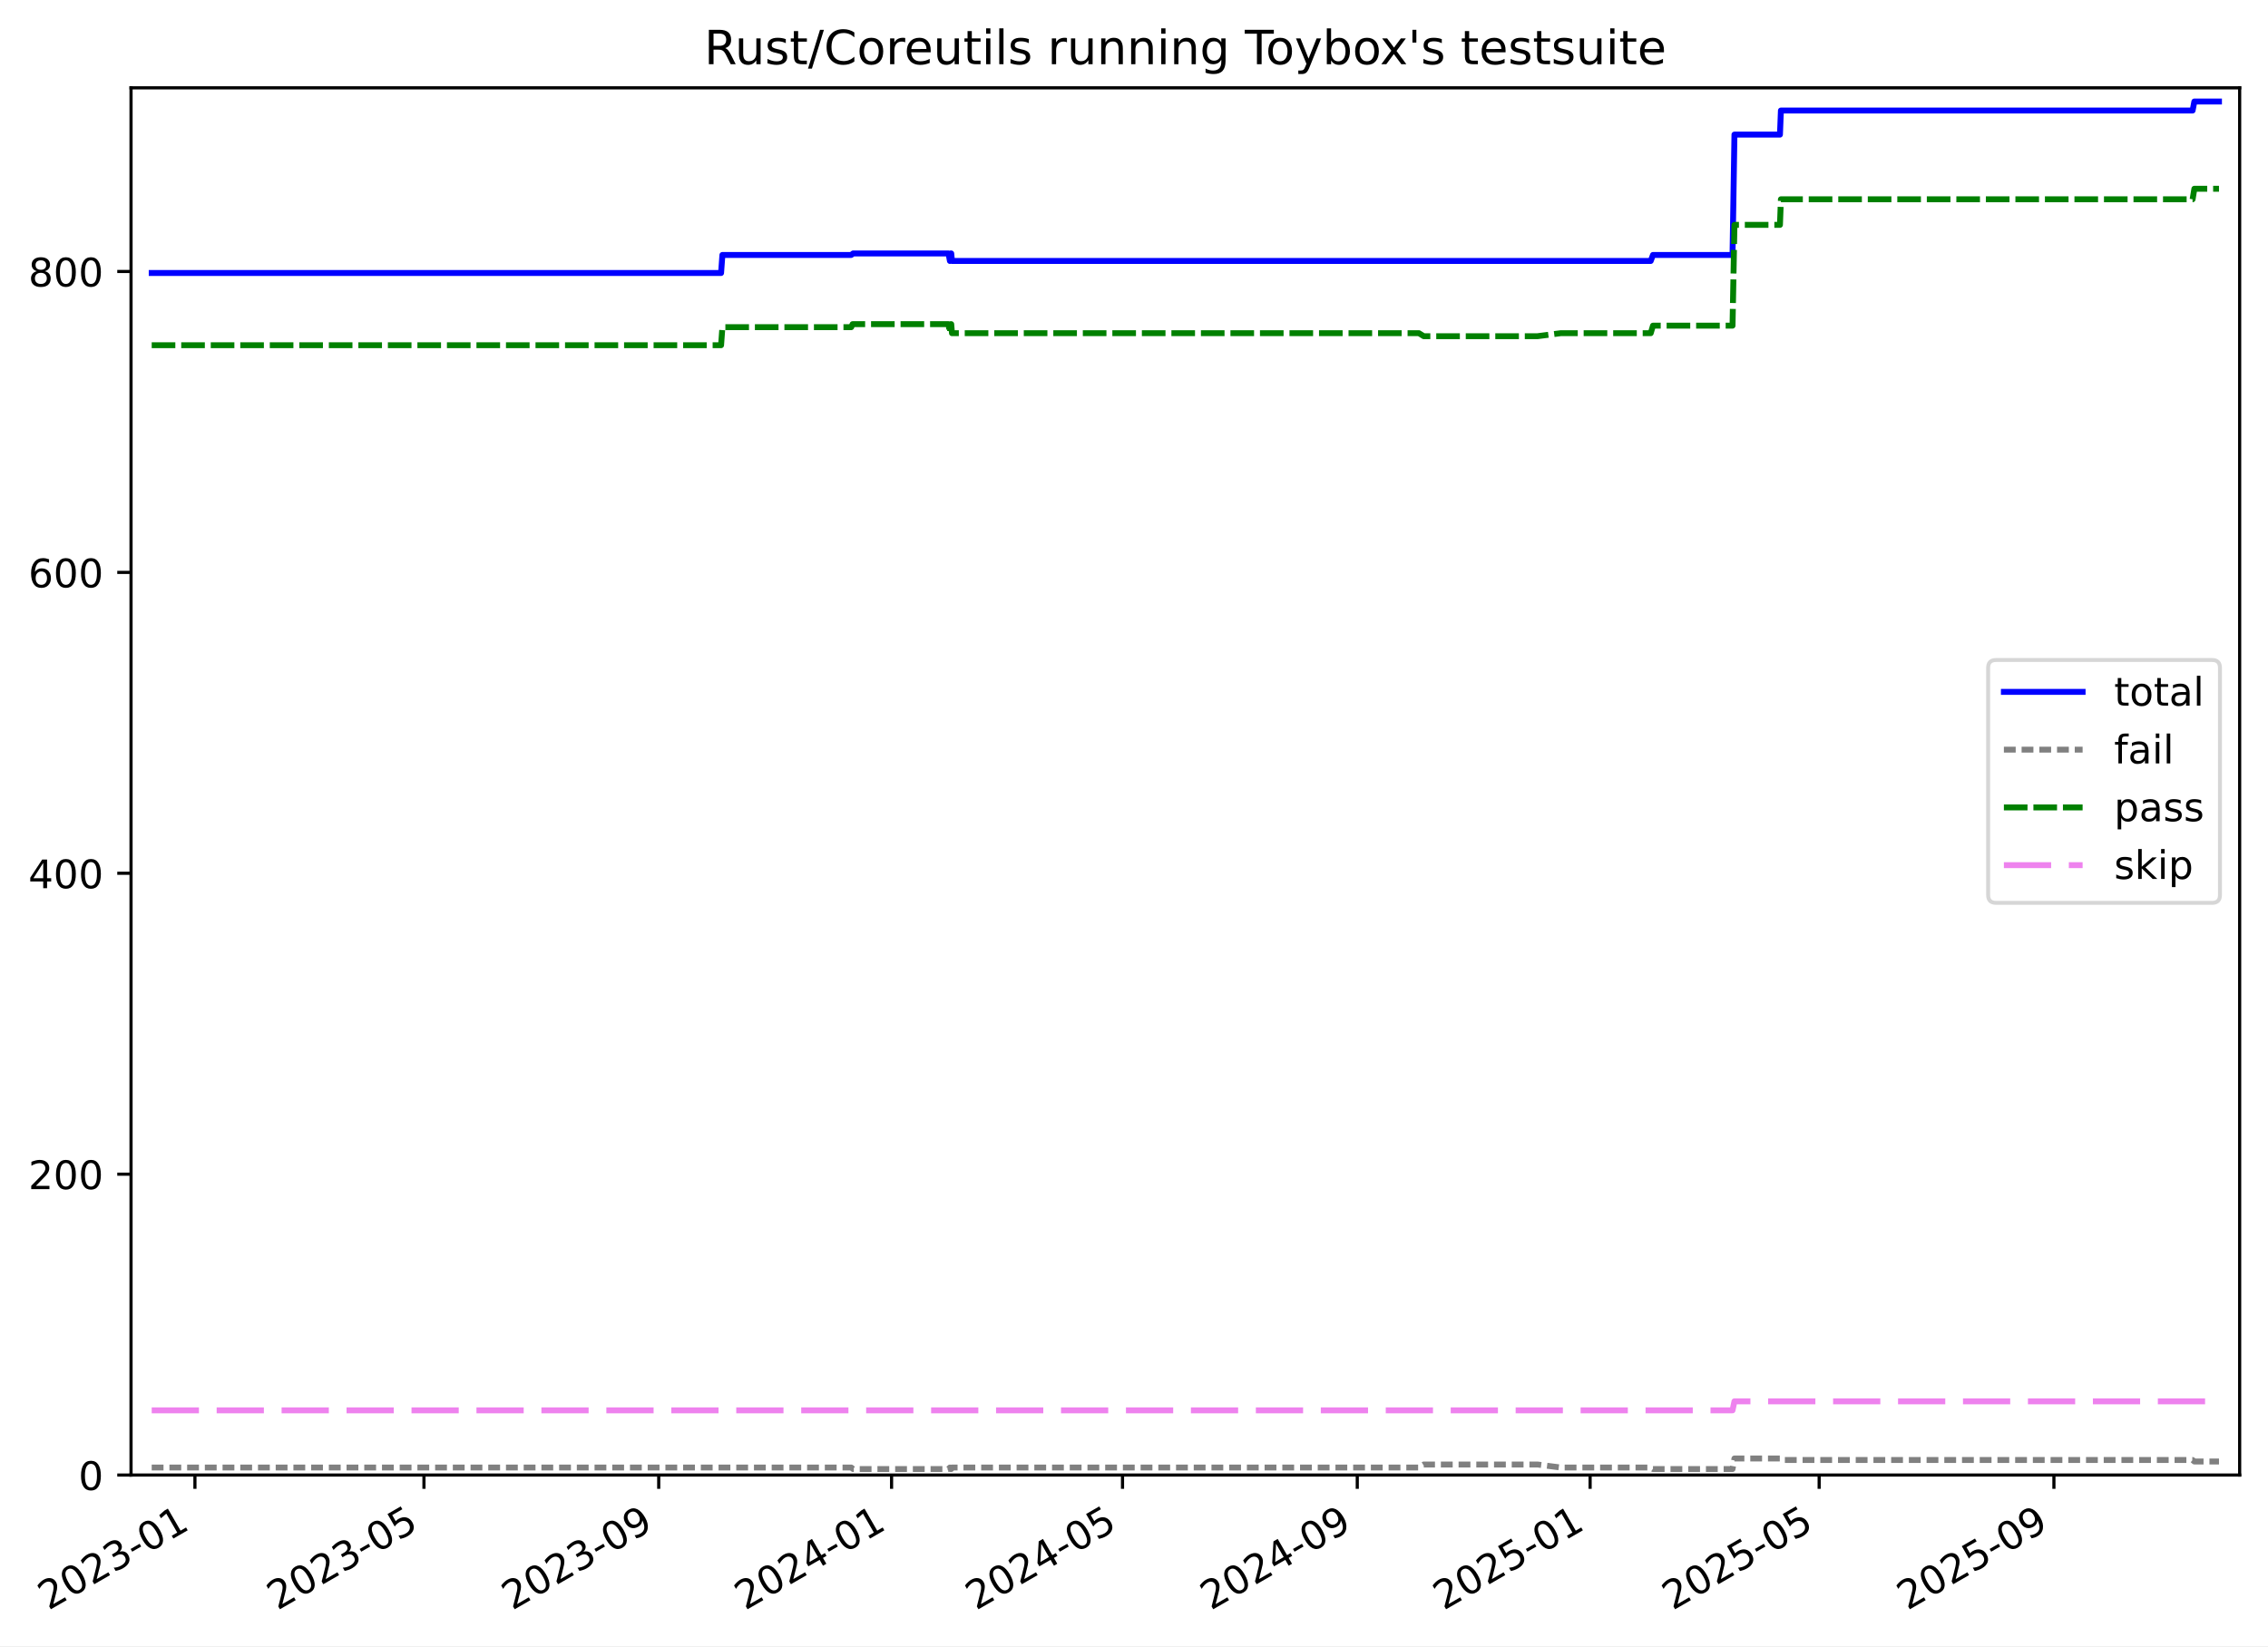
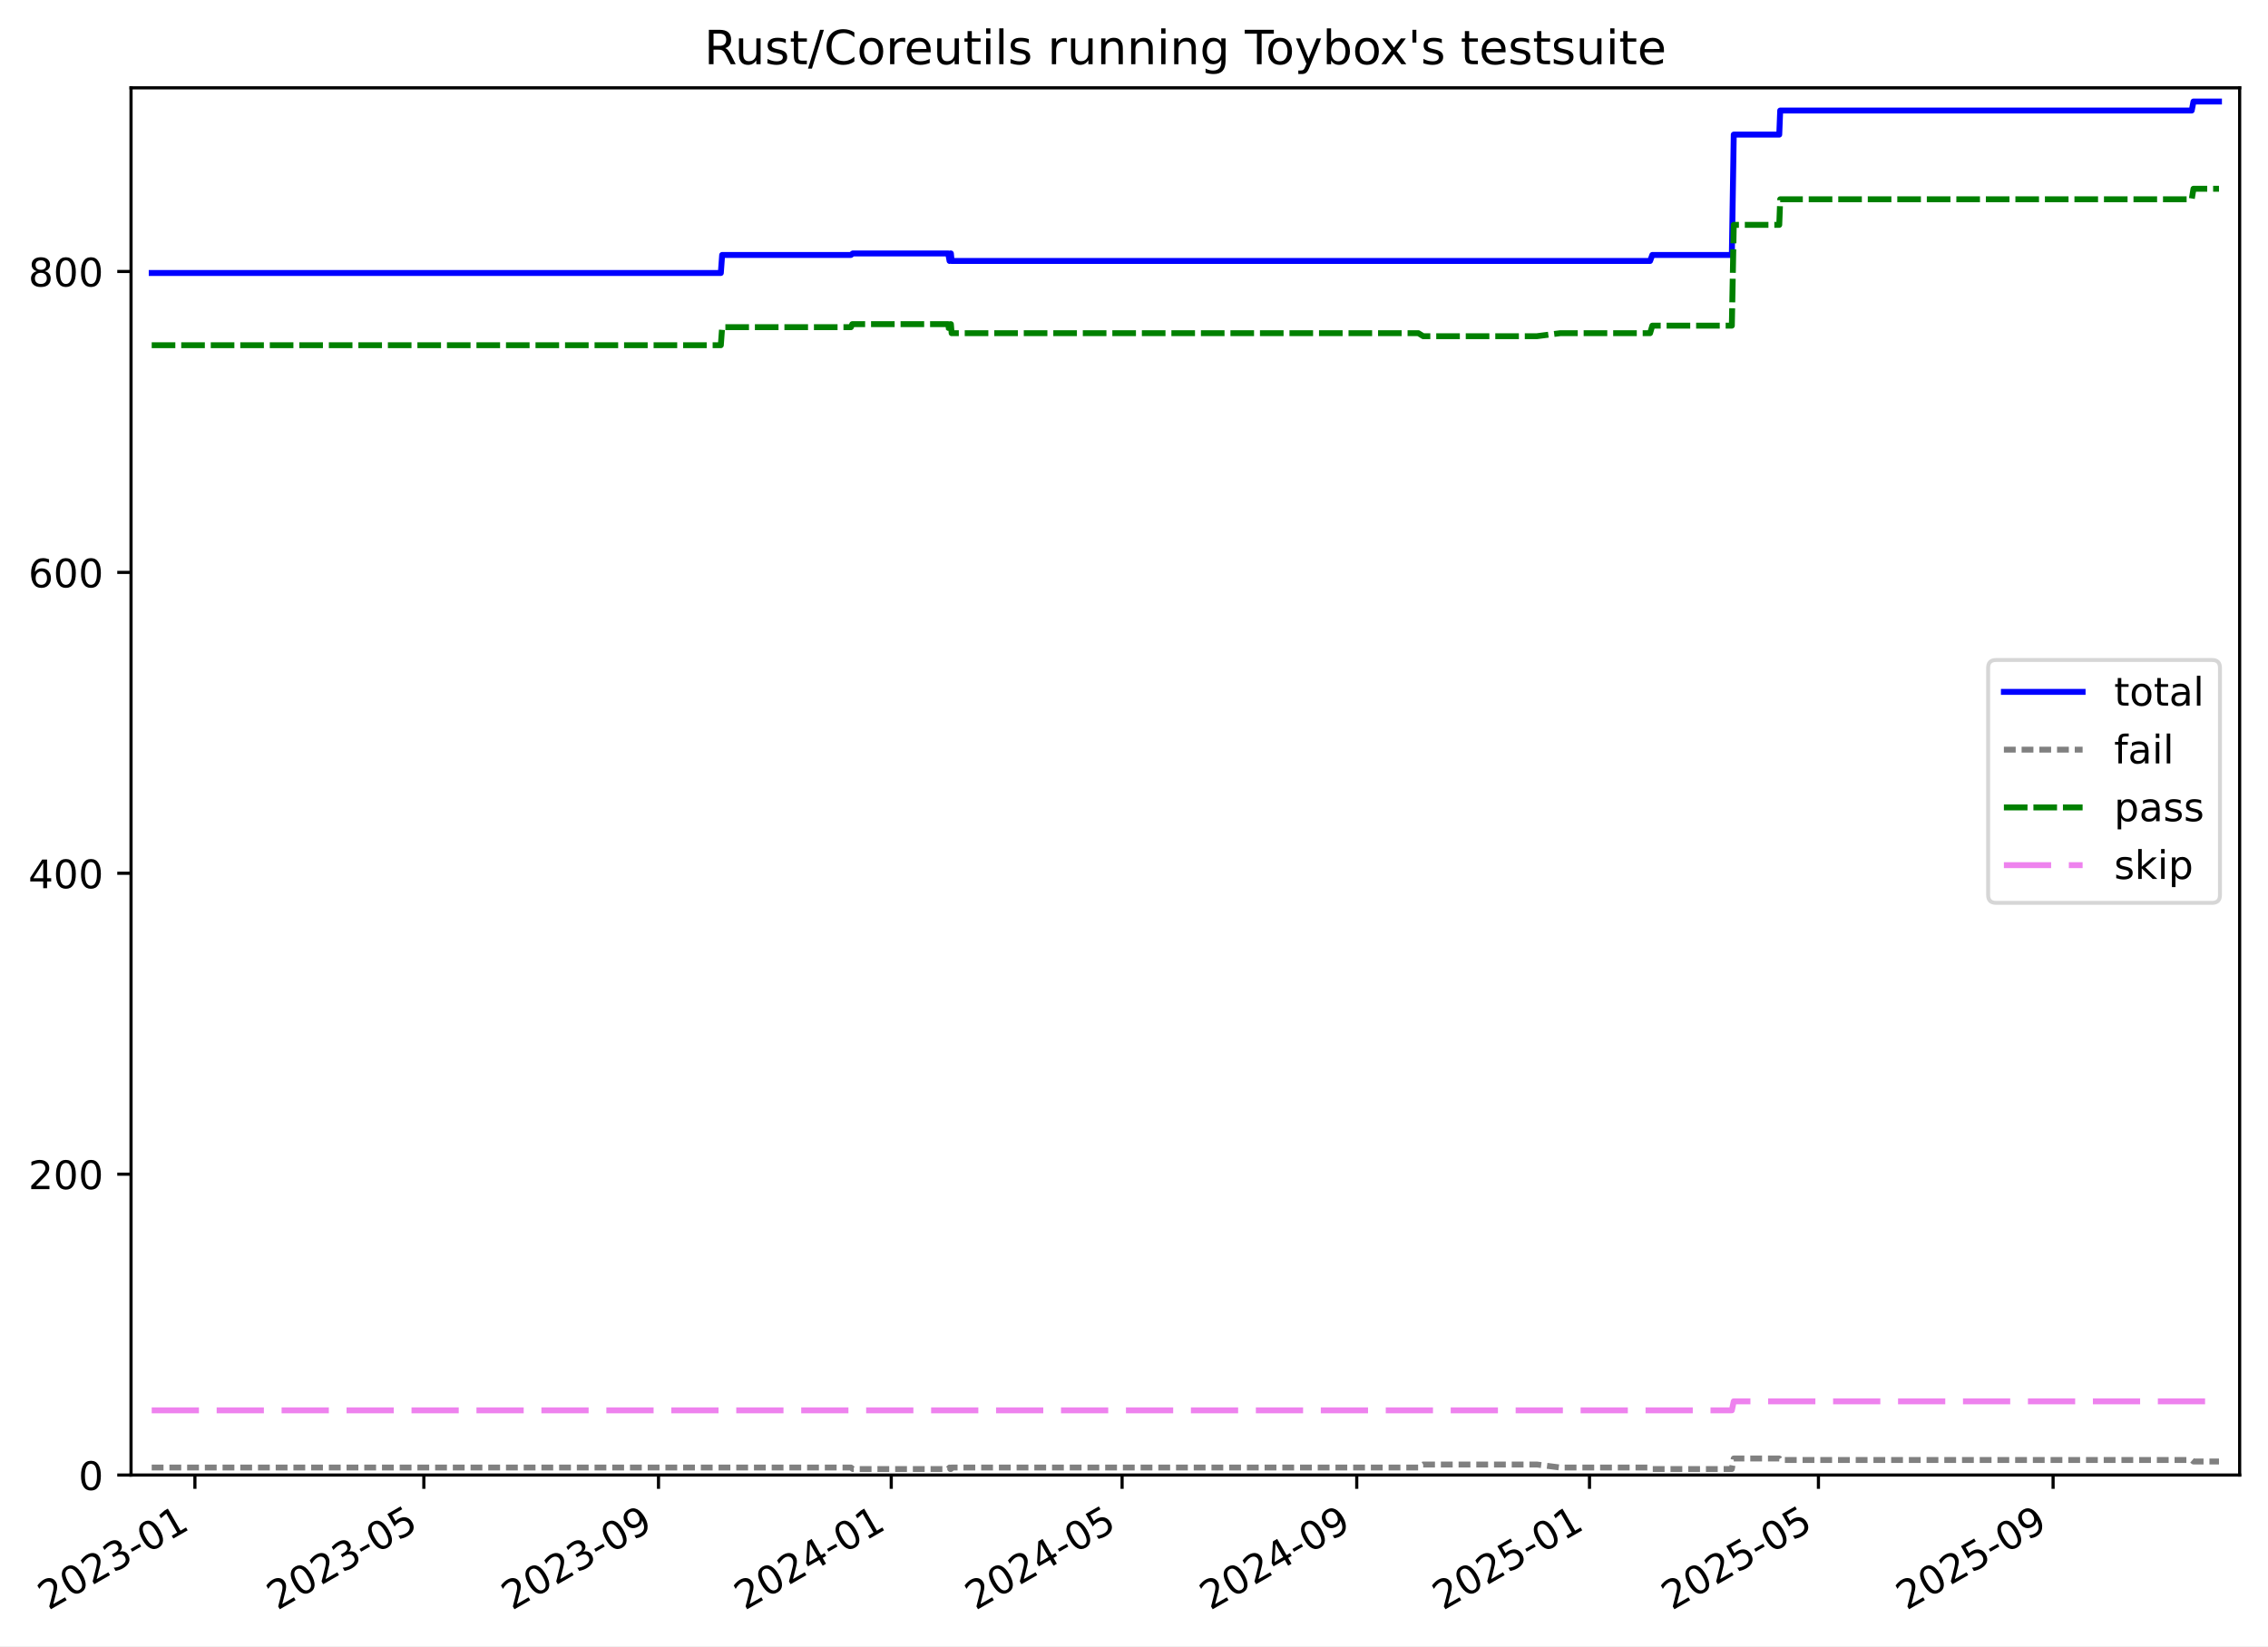
<svg xmlns="http://www.w3.org/2000/svg" xmlns:xlink="http://www.w3.org/1999/xlink" width="576.168pt" height="418.303pt" viewBox="0 0 576.168 418.303" version="1.1">
  <defs>
    <style type="text/css">*{stroke-linejoin: round; stroke-linecap: butt}</style>
  </defs>
  <g id="figure_1">
    <g id="patch_1">
      <path d="M -0 418.303  L 576.168 418.303  L 576.168 0  L -0 0  z " style="fill: #ffffff" />
    </g>
    <g id="axes_1">
      <g id="patch_2">
        <path d="M 33.288 374.83  L 568.967 374.83  L 568.967 22.318  L 33.288 22.318  z " style="fill: #ffffff" />
      </g>
      <g id="matplotlib.axis_1">
        <g id="xtick_1">
          <g id="line2d_1">
            <defs>
-               <path id="m2e5ac0867a" d="M 0 0  L 0 3.5  " style="stroke: #000000; stroke-width: 0.8" />
-             </defs>
-             <g>
-               <use xlink:href="#m2e5ac0867a" x="49.52" y="374.83" style="stroke: #000000; stroke-width: 0.8" />
+               <path id="m73a1f5e4e7" d="M 0 0  L 0 3.5  " style="stroke: #000000; stroke-width: 0.8" />
+             </defs>
+             <g>
+               <use xlink:href="#m73a1f5e4e7" x="49.515" y="374.83" style="stroke: #000000; stroke-width: 0.8" />
            </g>
          </g>
          <g id="text_1">
-             <g transform="translate(12.295 409.302) rotate(-30) scale(0.1 -0.1)">
+             <g transform="translate(12.29023 409.302) rotate(-30) scale(0.1 -0.1)">
              <defs>
                <path id="DejaVuSans-32" d="M 1228 531  L 3431 531  L 3431 0  L 469 0  L 469 531  Q 828 903 1448 1529  Q 2069 2156 2228 2338  Q 2531 2678 2651 2914  Q 2772 3150 2772 3378  Q 2772 3750 2511 3984  Q 2250 4219 1831 4219  Q 1534 4219 1204 4116  Q 875 4013 500 3803  L 500 4441  Q 881 4594 1212 4672  Q 1544 4750 1819 4750  Q 2544 4750 2975 4387  Q 3406 4025 3406 3419  Q 3406 3131 3298 2873  Q 3191 2616 2906 2266  Q 2828 2175 2409 1742  Q 1991 1309 1228 531  z " transform="scale(0.015625)" />
                <path id="DejaVuSans-30" d="M 2034 4250  Q 1547 4250 1301 3770  Q 1056 3291 1056 2328  Q 1056 1369 1301 889  Q 1547 409 2034 409  Q 2525 409 2770 889  Q 3016 1369 3016 2328  Q 3016 3291 2770 3770  Q 2525 4250 2034 4250  z M 2034 4750  Q 2819 4750 3233 4129  Q 3647 3509 3647 2328  Q 3647 1150 3233 529  Q 2819 -91 2034 -91  Q 1250 -91 836 529  Q 422 1150 422 2328  Q 422 3509 836 4129  Q 1250 4750 2034 4750  z " transform="scale(0.015625)" />
                <path id="DejaVuSans-33" d="M 2597 2516  Q 3050 2419 3304 2112  Q 3559 1806 3559 1356  Q 3559 666 3084 287  Q 2609 -91 1734 -91  Q 1441 -91 1130 -33  Q 819 25 488 141  L 488 750  Q 750 597 1062 519  Q 1375 441 1716 441  Q 2309 441 2620 675  Q 2931 909 2931 1356  Q 2931 1769 2642 2001  Q 2353 2234 1838 2234  L 1294 2234  L 1294 2753  L 1863 2753  Q 2328 2753 2575 2939  Q 2822 3125 2822 3475  Q 2822 3834 2567 4026  Q 2313 4219 1838 4219  Q 1578 4219 1281 4162  Q 984 4106 628 3988  L 628 4550  Q 988 4650 1302 4700  Q 1616 4750 1894 4750  Q 2613 4750 3031 4423  Q 3450 4097 3450 3541  Q 3450 3153 3228 2886  Q 3006 2619 2597 2516  z " transform="scale(0.015625)" />
                <path id="DejaVuSans-2d" d="M 313 2009  L 1997 2009  L 1997 1497  L 313 1497  L 313 2009  z " transform="scale(0.015625)" />
                <path id="DejaVuSans-31" d="M 794 531  L 1825 531  L 1825 4091  L 703 3866  L 703 4441  L 1819 4666  L 2450 4666  L 2450 531  L 3481 531  L 3481 0  L 794 0  L 794 531  z " transform="scale(0.015625)" />
              </defs>
              <use xlink:href="#DejaVuSans-32" />
              <use xlink:href="#DejaVuSans-30" x="63.623" />
              <use xlink:href="#DejaVuSans-32" x="127.246" />
              <use xlink:href="#DejaVuSans-33" x="190.869" />
              <use xlink:href="#DejaVuSans-2d" x="254.492" />
              <use xlink:href="#DejaVuSans-30" x="290.576" />
              <use xlink:href="#DejaVuSans-31" x="354.199" />
            </g>
          </g>
        </g>
        <g id="xtick_2">
          <g id="line2d_2">
            <g>
-               <use xlink:href="#m2e5ac0867a" x="107.704" y="374.83" style="stroke: #000000; stroke-width: 0.8" />
+               <use xlink:href="#m73a1f5e4e7" x="107.674" y="374.83" style="stroke: #000000; stroke-width: 0.8" />
            </g>
          </g>
          <g id="text_2">
-             <g transform="translate(70.47917 409.302) rotate(-30) scale(0.1 -0.1)">
+             <g transform="translate(70.44916 409.302) rotate(-30) scale(0.1 -0.1)">
              <defs>
                <path id="DejaVuSans-35" d="M 691 4666  L 3169 4666  L 3169 4134  L 1269 4134  L 1269 2991  Q 1406 3038 1543 3061  Q 1681 3084 1819 3084  Q 2600 3084 3056 2656  Q 3513 2228 3513 1497  Q 3513 744 3044 326  Q 2575 -91 1722 -91  Q 1428 -91 1123 -41  Q 819 9 494 109  L 494 744  Q 775 591 1075 516  Q 1375 441 1709 441  Q 2250 441 2565 725  Q 2881 1009 2881 1497  Q 2881 1984 2565 2268  Q 2250 2553 1709 2553  Q 1456 2553 1204 2497  Q 953 2441 691 2322  L 691 4666  z " transform="scale(0.015625)" />
              </defs>
              <use xlink:href="#DejaVuSans-32" />
              <use xlink:href="#DejaVuSans-30" x="63.623" />
              <use xlink:href="#DejaVuSans-32" x="127.246" />
              <use xlink:href="#DejaVuSans-33" x="190.869" />
              <use xlink:href="#DejaVuSans-2d" x="254.492" />
              <use xlink:href="#DejaVuSans-30" x="290.576" />
              <use xlink:href="#DejaVuSans-35" x="354.199" />
            </g>
          </g>
        </g>
        <g id="xtick_3">
          <g id="line2d_3">
            <g>
-               <use xlink:href="#m2e5ac0867a" x="167.343" y="374.83" style="stroke: #000000; stroke-width: 0.8" />
+               <use xlink:href="#m73a1f5e4e7" x="167.287" y="374.83" style="stroke: #000000; stroke-width: 0.8" />
            </g>
          </g>
          <g id="text_3">
-             <g transform="translate(130.118 409.302) rotate(-30) scale(0.1 -0.1)">
+             <g transform="translate(130.0621 409.302) rotate(-30) scale(0.1 -0.1)">
              <defs>
                <path id="DejaVuSans-39" d="M 703 97  L 703 672  Q 941 559 1184 500  Q 1428 441 1663 441  Q 2288 441 2617 861  Q 2947 1281 2994 2138  Q 2813 1869 2534 1725  Q 2256 1581 1919 1581  Q 1219 1581 811 2004  Q 403 2428 403 3163  Q 403 3881 828 4315  Q 1253 4750 1959 4750  Q 2769 4750 3195 4129  Q 3622 3509 3622 2328  Q 3622 1225 3098 567  Q 2575 -91 1691 -91  Q 1453 -91 1209 -44  Q 966 3 703 97  z M 1959 2075  Q 2384 2075 2632 2365  Q 2881 2656 2881 3163  Q 2881 3666 2632 3958  Q 2384 4250 1959 4250  Q 1534 4250 1286 3958  Q 1038 3666 1038 3163  Q 1038 2656 1286 2365  Q 1534 2075 1959 2075  z " transform="scale(0.015625)" />
              </defs>
              <use xlink:href="#DejaVuSans-32" />
              <use xlink:href="#DejaVuSans-30" x="63.623" />
              <use xlink:href="#DejaVuSans-32" x="127.246" />
              <use xlink:href="#DejaVuSans-33" x="190.869" />
              <use xlink:href="#DejaVuSans-2d" x="254.492" />
              <use xlink:href="#DejaVuSans-30" x="290.576" />
              <use xlink:href="#DejaVuSans-39" x="354.199" />
            </g>
          </g>
        </g>
        <g id="xtick_4">
          <g id="line2d_4">
            <g>
-               <use xlink:href="#m2e5ac0867a" x="226.497" y="374.83" style="stroke: #000000; stroke-width: 0.8" />
+               <use xlink:href="#m73a1f5e4e7" x="226.415" y="374.83" style="stroke: #000000; stroke-width: 0.8" />
            </g>
          </g>
          <g id="text_4">
-             <g transform="translate(189.2719 409.302) rotate(-30) scale(0.1 -0.1)">
+             <g transform="translate(189.1903 409.302) rotate(-30) scale(0.1 -0.1)">
              <defs>
                <path id="DejaVuSans-34" d="M 2419 4116  L 825 1625  L 2419 1625  L 2419 4116  z M 2253 4666  L 3047 4666  L 3047 1625  L 3713 1625  L 3713 1100  L 3047 1100  L 3047 0  L 2419 0  L 2419 1100  L 313 1100  L 313 1709  L 2253 4666  z " transform="scale(0.015625)" />
              </defs>
              <use xlink:href="#DejaVuSans-32" />
              <use xlink:href="#DejaVuSans-30" x="63.623" />
              <use xlink:href="#DejaVuSans-32" x="127.246" />
              <use xlink:href="#DejaVuSans-34" x="190.869" />
              <use xlink:href="#DejaVuSans-2d" x="254.492" />
              <use xlink:href="#DejaVuSans-30" x="290.576" />
              <use xlink:href="#DejaVuSans-31" x="354.199" />
            </g>
          </g>
        </g>
        <g id="xtick_5">
          <g id="line2d_5">
            <g>
-               <use xlink:href="#m2e5ac0867a" x="285.166" y="374.83" style="stroke: #000000; stroke-width: 0.8" />
+               <use xlink:href="#m73a1f5e4e7" x="285.059" y="374.83" style="stroke: #000000; stroke-width: 0.8" />
            </g>
          </g>
          <g id="text_5">
-             <g transform="translate(247.9409 409.302) rotate(-30) scale(0.1 -0.1)">
+             <g transform="translate(247.8339 409.302) rotate(-30) scale(0.1 -0.1)">
              <use xlink:href="#DejaVuSans-32" />
              <use xlink:href="#DejaVuSans-30" x="63.623" />
              <use xlink:href="#DejaVuSans-32" x="127.246" />
              <use xlink:href="#DejaVuSans-34" x="190.869" />
              <use xlink:href="#DejaVuSans-2d" x="254.492" />
              <use xlink:href="#DejaVuSans-30" x="290.576" />
              <use xlink:href="#DejaVuSans-35" x="354.199" />
            </g>
          </g>
        </g>
        <g id="xtick_6">
          <g id="line2d_6">
            <g>
-               <use xlink:href="#m2e5ac0867a" x="344.805" y="374.83" style="stroke: #000000; stroke-width: 0.8" />
+               <use xlink:href="#m73a1f5e4e7" x="344.672" y="374.83" style="stroke: #000000; stroke-width: 0.8" />
            </g>
          </g>
          <g id="text_6">
-             <g transform="translate(307.5797 409.302) rotate(-30) scale(0.1 -0.1)">
+             <g transform="translate(307.4468 409.302) rotate(-30) scale(0.1 -0.1)">
              <use xlink:href="#DejaVuSans-32" />
              <use xlink:href="#DejaVuSans-30" x="63.623" />
              <use xlink:href="#DejaVuSans-32" x="127.246" />
              <use xlink:href="#DejaVuSans-34" x="190.869" />
              <use xlink:href="#DejaVuSans-2d" x="254.492" />
              <use xlink:href="#DejaVuSans-30" x="290.576" />
              <use xlink:href="#DejaVuSans-39" x="354.199" />
            </g>
          </g>
        </g>
        <g id="xtick_7">
          <g id="line2d_7">
            <g>
-               <use xlink:href="#m2e5ac0867a" x="403.958" y="374.83" style="stroke: #000000; stroke-width: 0.8" />
+               <use xlink:href="#m73a1f5e4e7" x="403.8" y="374.83" style="stroke: #000000; stroke-width: 0.8" />
            </g>
          </g>
          <g id="text_7">
-             <g transform="translate(366.7336 409.302) rotate(-30) scale(0.1 -0.1)">
+             <g transform="translate(366.5751 409.302) rotate(-30) scale(0.1 -0.1)">
              <use xlink:href="#DejaVuSans-32" />
              <use xlink:href="#DejaVuSans-30" x="63.623" />
              <use xlink:href="#DejaVuSans-32" x="127.246" />
              <use xlink:href="#DejaVuSans-35" x="190.869" />
              <use xlink:href="#DejaVuSans-2d" x="254.492" />
              <use xlink:href="#DejaVuSans-30" x="290.576" />
              <use xlink:href="#DejaVuSans-31" x="354.199" />
            </g>
          </g>
        </g>
        <g id="xtick_8">
          <g id="line2d_8">
            <g>
-               <use xlink:href="#m2e5ac0867a" x="462.143" y="374.83" style="stroke: #000000; stroke-width: 0.8" />
+               <use xlink:href="#m73a1f5e4e7" x="461.959" y="374.83" style="stroke: #000000; stroke-width: 0.8" />
            </g>
          </g>
          <g id="text_8">
-             <g transform="translate(424.9178 409.302) rotate(-30) scale(0.1 -0.1)">
+             <g transform="translate(424.734 409.302) rotate(-30) scale(0.1 -0.1)">
              <use xlink:href="#DejaVuSans-32" />
              <use xlink:href="#DejaVuSans-30" x="63.623" />
              <use xlink:href="#DejaVuSans-32" x="127.246" />
              <use xlink:href="#DejaVuSans-35" x="190.869" />
              <use xlink:href="#DejaVuSans-2d" x="254.492" />
              <use xlink:href="#DejaVuSans-30" x="290.576" />
              <use xlink:href="#DejaVuSans-35" x="354.199" />
            </g>
          </g>
        </g>
        <g id="xtick_9">
          <g id="line2d_9">
            <g>
-               <use xlink:href="#m2e5ac0867a" x="521.781" y="374.83" style="stroke: #000000; stroke-width: 0.8" />
+               <use xlink:href="#m73a1f5e4e7" x="521.572" y="374.83" style="stroke: #000000; stroke-width: 0.8" />
            </g>
          </g>
          <g id="text_9">
-             <g transform="translate(484.5566 409.302) rotate(-30) scale(0.1 -0.1)">
+             <g transform="translate(484.3469 409.302) rotate(-30) scale(0.1 -0.1)">
              <use xlink:href="#DejaVuSans-32" />
              <use xlink:href="#DejaVuSans-30" x="63.623" />
              <use xlink:href="#DejaVuSans-32" x="127.246" />
              <use xlink:href="#DejaVuSans-35" x="190.869" />
              <use xlink:href="#DejaVuSans-2d" x="254.492" />
              <use xlink:href="#DejaVuSans-30" x="290.576" />
              <use xlink:href="#DejaVuSans-39" x="354.199" />
            </g>
          </g>
        </g>
      </g>
      <g id="matplotlib.axis_2">
        <g id="ytick_1">
          <g id="line2d_10">
            <defs>
-               <path id="me89d010dd7" d="M 0 0  L -3.5 0  " style="stroke: #000000; stroke-width: 0.8" />
-             </defs>
-             <g>
-               <use xlink:href="#me89d010dd7" x="33.288" y="374.83" style="stroke: #000000; stroke-width: 0.8" />
+               <path id="m212791191d" d="M 0 0  L -3.5 0  " style="stroke: #000000; stroke-width: 0.8" />
+             </defs>
+             <g>
+               <use xlink:href="#m212791191d" x="33.288" y="374.83" style="stroke: #000000; stroke-width: 0.8" />
            </g>
          </g>
          <g id="text_10">
            <g transform="translate(19.925 378.6293) scale(0.1 -0.1)">
              <use xlink:href="#DejaVuSans-30" />
            </g>
          </g>
        </g>
        <g id="ytick_2">
          <g id="line2d_11">
            <g>
-               <use xlink:href="#me89d010dd7" x="33.288" y="298.371" style="stroke: #000000; stroke-width: 0.8" />
+               <use xlink:href="#m212791191d" x="33.288" y="298.371" style="stroke: #000000; stroke-width: 0.8" />
            </g>
          </g>
          <g id="text_11">
            <g transform="translate(7.2 302.17) scale(0.1 -0.1)">
              <use xlink:href="#DejaVuSans-32" />
              <use xlink:href="#DejaVuSans-30" x="63.623" />
              <use xlink:href="#DejaVuSans-30" x="127.246" />
            </g>
          </g>
        </g>
        <g id="ytick_3">
          <g id="line2d_12">
            <g>
-               <use xlink:href="#me89d010dd7" x="33.288" y="221.911" style="stroke: #000000; stroke-width: 0.8" />
+               <use xlink:href="#m212791191d" x="33.288" y="221.911" style="stroke: #000000; stroke-width: 0.8" />
            </g>
          </g>
          <g id="text_12">
            <g transform="translate(7.2 225.7106) scale(0.1 -0.1)">
              <use xlink:href="#DejaVuSans-34" />
              <use xlink:href="#DejaVuSans-30" x="63.623" />
              <use xlink:href="#DejaVuSans-30" x="127.246" />
            </g>
          </g>
        </g>
        <g id="ytick_4">
          <g id="line2d_13">
            <g>
-               <use xlink:href="#me89d010dd7" x="33.288" y="145.452" style="stroke: #000000; stroke-width: 0.8" />
+               <use xlink:href="#m212791191d" x="33.288" y="145.452" style="stroke: #000000; stroke-width: 0.8" />
            </g>
          </g>
          <g id="text_13">
            <g transform="translate(7.2 149.2513) scale(0.1 -0.1)">
              <defs>
                <path id="DejaVuSans-36" d="M 2113 2584  Q 1688 2584 1439 2293  Q 1191 2003 1191 1497  Q 1191 994 1439 701  Q 1688 409 2113 409  Q 2538 409 2786 701  Q 3034 994 3034 1497  Q 3034 2003 2786 2293  Q 2538 2584 2113 2584  z M 3366 4563  L 3366 3988  Q 3128 4100 2886 4159  Q 2644 4219 2406 4219  Q 1781 4219 1451 3797  Q 1122 3375 1075 2522  Q 1259 2794 1537 2939  Q 1816 3084 2150 3084  Q 2853 3084 3261 2657  Q 3669 2231 3669 1497  Q 3669 778 3244 343  Q 2819 -91 2113 -91  Q 1303 -91 875 529  Q 447 1150 447 2328  Q 447 3434 972 4092  Q 1497 4750 2381 4750  Q 2619 4750 2861 4703  Q 3103 4656 3366 4563  z " transform="scale(0.015625)" />
              </defs>
              <use xlink:href="#DejaVuSans-36" />
              <use xlink:href="#DejaVuSans-30" x="63.623" />
              <use xlink:href="#DejaVuSans-30" x="127.246" />
            </g>
          </g>
        </g>
        <g id="ytick_5">
          <g id="line2d_14">
            <g>
-               <use xlink:href="#me89d010dd7" x="33.288" y="68.993" style="stroke: #000000; stroke-width: 0.8" />
+               <use xlink:href="#m212791191d" x="33.288" y="68.993" style="stroke: #000000; stroke-width: 0.8" />
            </g>
          </g>
          <g id="text_14">
            <g transform="translate(7.2 72.79195) scale(0.1 -0.1)">
              <defs>
                <path id="DejaVuSans-38" d="M 2034 2216  Q 1584 2216 1326 1975  Q 1069 1734 1069 1313  Q 1069 891 1326 650  Q 1584 409 2034 409  Q 2484 409 2743 651  Q 3003 894 3003 1313  Q 3003 1734 2745 1975  Q 2488 2216 2034 2216  z M 1403 2484  Q 997 2584 770 2862  Q 544 3141 544 3541  Q 544 4100 942 4425  Q 1341 4750 2034 4750  Q 2731 4750 3128 4425  Q 3525 4100 3525 3541  Q 3525 3141 3298 2862  Q 3072 2584 2669 2484  Q 3125 2378 3379 2068  Q 3634 1759 3634 1313  Q 3634 634 3220 271  Q 2806 -91 2034 -91  Q 1263 -91 848 271  Q 434 634 434 1313  Q 434 1759 690 2068  Q 947 2378 1403 2484  z M 1172 3481  Q 1172 3119 1398 2916  Q 1625 2713 2034 2713  Q 2441 2713 2670 2916  Q 2900 3119 2900 3481  Q 2900 3844 2670 4047  Q 2441 4250 2034 4250  Q 1625 4250 1398 4047  Q 1172 3844 1172 3481  z " transform="scale(0.015625)" />
              </defs>
              <use xlink:href="#DejaVuSans-38" />
              <use xlink:href="#DejaVuSans-30" x="63.623" />
              <use xlink:href="#DejaVuSans-30" x="127.246" />
            </g>
          </g>
        </g>
      </g>
      <g id="line2d_15">
-         <path d="M 38.539 69.375  L 183.185 69.375  L 183.519 64.787  L 216.248 64.787  L 216.724 64.405  L 240.962 64.405  L 241.32 66.317  L 241.504 64.405  L 241.655 64.405  L 241.84 66.317  L 419.356 66.317  L 419.926 64.787  L 440.136 64.787  L 440.622 34.204  L 452.185 34.204  L 452.427 28.087  L 557.016 28.087  L 557.461 25.793  L 563.716 25.793  L 563.716 25.793  " clip-path="url(#pcec29d48fa)" style="fill: none; stroke: #0000ff; stroke-width: 1.5; stroke-linecap: square" />
+         <path d="M 38.539 69.375  L 183.122 69.375  L 183.456 64.787  L 216.171 64.787  L 216.646 64.405  L 240.874 64.405  L 241.232 66.317  L 241.416 64.405  L 241.567 64.405  L 241.752 66.317  L 419.191 66.317  L 419.76 64.787  L 439.961 64.787  L 440.447 34.204  L 452.005 34.204  L 452.247 28.087  L 556.791 28.087  L 557.236 25.793  L 563.716 25.793  L 563.716 25.793  " clip-path="url(#p893114b7f9)" style="fill: none; stroke: #0000ff; stroke-width: 1.5; stroke-linecap: square" />
      </g>
      <g id="line2d_16">
-         <path d="M 38.539 372.919  L 216.248 372.919  L 216.724 373.301  L 240.962 373.301  L 241.32 372.919  L 241.504 373.301  L 241.655 373.301  L 241.84 372.919  L 360.467 372.919  L 361.694 372.154  L 390.599 372.154  L 396.498 372.919  L 419.356 372.919  L 419.926 373.301  L 440.136 373.301  L 440.622 370.625  L 452.185 370.625  L 452.427 371.007  L 557.016 371.007  L 557.461 371.389  L 563.716 371.389  L 563.716 371.389  " clip-path="url(#pcec29d48fa)" style="fill: none; stroke-dasharray: 3,1.5; stroke-dashoffset: 0; stroke: #808080; stroke-width: 1.5" />
+         <path d="M 38.539 372.919  L 216.171 372.919  L 216.646 373.301  L 240.874 373.301  L 241.232 372.919  L 241.416 373.301  L 241.567 373.301  L 241.752 372.919  L 360.327 372.919  L 361.554 372.154  L 390.446 372.154  L 396.343 372.919  L 419.191 372.919  L 419.76 373.301  L 439.961 373.301  L 440.447 370.625  L 452.005 370.625  L 452.247 371.007  L 556.791 371.007  L 557.236 371.389  L 563.716 371.389  L 563.716 371.389  " clip-path="url(#p893114b7f9)" style="fill: none; stroke-dasharray: 3,1.5; stroke-dashoffset: 0; stroke: #808080; stroke-width: 1.5" />
      </g>
      <g id="line2d_17">
-         <path d="M 38.539 87.725  L 183.185 87.725  L 183.519 83.138  L 216.248 83.138  L 216.592 82.373  L 240.962 82.373  L 241.32 84.667  L 241.504 82.373  L 241.655 82.373  L 241.84 84.667  L 360.467 84.667  L 361.694 85.431  L 390.599 85.431  L 396.498 84.667  L 419.356 84.667  L 419.926 82.755  L 440.136 82.755  L 440.622 57.142  L 452.185 57.142  L 452.427 50.642  L 557.016 50.642  L 557.461 47.966  L 563.716 47.966  L 563.716 47.966  " clip-path="url(#pcec29d48fa)" style="fill: none; stroke-dasharray: 6,1.5; stroke-dashoffset: 0; stroke: #008000; stroke-width: 1.5" />
+         <path d="M 38.539 87.725  L 183.122 87.725  L 183.456 83.138  L 216.171 83.138  L 216.515 82.373  L 240.874 82.373  L 241.232 84.667  L 241.416 82.373  L 241.567 82.373  L 241.752 84.667  L 360.327 84.667  L 361.554 85.431  L 390.446 85.431  L 396.343 84.667  L 419.191 84.667  L 419.76 82.755  L 439.961 82.755  L 440.447 57.142  L 452.005 57.142  L 452.247 50.642  L 556.791 50.642  L 557.236 47.966  L 563.716 47.966  L 563.716 47.966  " clip-path="url(#p893114b7f9)" style="fill: none; stroke-dasharray: 6,1.5; stroke-dashoffset: 0; stroke: #008000; stroke-width: 1.5" />
      </g>
      <g id="line2d_18">
-         <path d="M 38.539 358.391  L 440.136 358.391  L 440.622 356.098  L 563.716 356.098  L 563.716 356.098  " clip-path="url(#pcec29d48fa)" style="fill: none; stroke-dasharray: 12,4.5; stroke-dashoffset: 0; stroke: #ee82ee; stroke-width: 1.5" />
+         <path d="M 38.539 358.391  L 439.961 358.391  L 440.447 356.098  L 563.716 356.098  L 563.716 356.098  " clip-path="url(#p893114b7f9)" style="fill: none; stroke-dasharray: 12,4.5; stroke-dashoffset: 0; stroke: #ee82ee; stroke-width: 1.5" />
      </g>
      <g id="patch_3">
        <path d="M 33.288 374.83  L 33.288 22.318  " style="fill: none; stroke: #000000; stroke-width: 0.8; stroke-linejoin: miter; stroke-linecap: square" />
      </g>
      <g id="patch_4">
        <path d="M 568.967 374.83  L 568.967 22.318  " style="fill: none; stroke: #000000; stroke-width: 0.8; stroke-linejoin: miter; stroke-linecap: square" />
      </g>
      <g id="patch_5">
        <path d="M 33.288 374.83  L 568.967 374.83  " style="fill: none; stroke: #000000; stroke-width: 0.8; stroke-linejoin: miter; stroke-linecap: square" />
      </g>
      <g id="patch_6">
        <path d="M 33.288 22.318  L 568.967 22.318  " style="fill: none; stroke: #000000; stroke-width: 0.8; stroke-linejoin: miter; stroke-linecap: square" />
      </g>
      <g id="text_15">
        <g transform="translate(178.9084 16.31812) scale(0.12 -0.12)">
          <defs>
            <path id="DejaVuSans-52" d="M 2841 2188  Q 3044 2119 3236 1894  Q 3428 1669 3622 1275  L 4263 0  L 3584 0  L 2988 1197  Q 2756 1666 2539 1819  Q 2322 1972 1947 1972  L 1259 1972  L 1259 0  L 628 0  L 628 4666  L 2053 4666  Q 2853 4666 3247 4331  Q 3641 3997 3641 3322  Q 3641 2881 3436 2590  Q 3231 2300 2841 2188  z M 1259 4147  L 1259 2491  L 2053 2491  Q 2509 2491 2742 2702  Q 2975 2913 2975 3322  Q 2975 3731 2742 3939  Q 2509 4147 2053 4147  L 1259 4147  z " transform="scale(0.015625)" />
            <path id="DejaVuSans-75" d="M 544 1381  L 544 3500  L 1119 3500  L 1119 1403  Q 1119 906 1312 657  Q 1506 409 1894 409  Q 2359 409 2629 706  Q 2900 1003 2900 1516  L 2900 3500  L 3475 3500  L 3475 0  L 2900 0  L 2900 538  Q 2691 219 2414 64  Q 2138 -91 1772 -91  Q 1169 -91 856 284  Q 544 659 544 1381  z M 1991 3584  L 1991 3584  z " transform="scale(0.015625)" />
            <path id="DejaVuSans-73" d="M 2834 3397  L 2834 2853  Q 2591 2978 2328 3040  Q 2066 3103 1784 3103  Q 1356 3103 1142 2972  Q 928 2841 928 2578  Q 928 2378 1081 2264  Q 1234 2150 1697 2047  L 1894 2003  Q 2506 1872 2764 1633  Q 3022 1394 3022 966  Q 3022 478 2636 193  Q 2250 -91 1575 -91  Q 1294 -91 989 -36  Q 684 19 347 128  L 347 722  Q 666 556 975 473  Q 1284 391 1588 391  Q 1994 391 2212 530  Q 2431 669 2431 922  Q 2431 1156 2273 1281  Q 2116 1406 1581 1522  L 1381 1569  Q 847 1681 609 1914  Q 372 2147 372 2553  Q 372 3047 722 3315  Q 1072 3584 1716 3584  Q 2034 3584 2315 3537  Q 2597 3491 2834 3397  z " transform="scale(0.015625)" />
            <path id="DejaVuSans-74" d="M 1172 4494  L 1172 3500  L 2356 3500  L 2356 3053  L 1172 3053  L 1172 1153  Q 1172 725 1289 603  Q 1406 481 1766 481  L 2356 481  L 2356 0  L 1766 0  Q 1100 0 847 248  Q 594 497 594 1153  L 594 3053  L 172 3053  L 172 3500  L 594 3500  L 594 4494  L 1172 4494  z " transform="scale(0.015625)" />
            <path id="DejaVuSans-2f" d="M 1625 4666  L 2156 4666  L 531 -594  L 0 -594  L 1625 4666  z " transform="scale(0.015625)" />
            <path id="DejaVuSans-43" d="M 4122 4306  L 4122 3641  Q 3803 3938 3442 4084  Q 3081 4231 2675 4231  Q 1875 4231 1450 3742  Q 1025 3253 1025 2328  Q 1025 1406 1450 917  Q 1875 428 2675 428  Q 3081 428 3442 575  Q 3803 722 4122 1019  L 4122 359  Q 3791 134 3420 21  Q 3050 -91 2638 -91  Q 1578 -91 968 557  Q 359 1206 359 2328  Q 359 3453 968 4101  Q 1578 4750 2638 4750  Q 3056 4750 3426 4639  Q 3797 4528 4122 4306  z " transform="scale(0.015625)" />
            <path id="DejaVuSans-6f" d="M 1959 3097  Q 1497 3097 1228 2736  Q 959 2375 959 1747  Q 959 1119 1226 758  Q 1494 397 1959 397  Q 2419 397 2687 759  Q 2956 1122 2956 1747  Q 2956 2369 2687 2733  Q 2419 3097 1959 3097  z M 1959 3584  Q 2709 3584 3137 3096  Q 3566 2609 3566 1747  Q 3566 888 3137 398  Q 2709 -91 1959 -91  Q 1206 -91 779 398  Q 353 888 353 1747  Q 353 2609 779 3096  Q 1206 3584 1959 3584  z " transform="scale(0.015625)" />
            <path id="DejaVuSans-72" d="M 2631 2963  Q 2534 3019 2420 3045  Q 2306 3072 2169 3072  Q 1681 3072 1420 2755  Q 1159 2438 1159 1844  L 1159 0  L 581 0  L 581 3500  L 1159 3500  L 1159 2956  Q 1341 3275 1631 3429  Q 1922 3584 2338 3584  Q 2397 3584 2469 3576  Q 2541 3569 2628 3553  L 2631 2963  z " transform="scale(0.015625)" />
            <path id="DejaVuSans-65" d="M 3597 1894  L 3597 1613  L 953 1613  Q 991 1019 1311 708  Q 1631 397 2203 397  Q 2534 397 2845 478  Q 3156 559 3463 722  L 3463 178  Q 3153 47 2828 -22  Q 2503 -91 2169 -91  Q 1331 -91 842 396  Q 353 884 353 1716  Q 353 2575 817 3079  Q 1281 3584 2069 3584  Q 2775 3584 3186 3129  Q 3597 2675 3597 1894  z M 3022 2063  Q 3016 2534 2758 2815  Q 2500 3097 2075 3097  Q 1594 3097 1305 2825  Q 1016 2553 972 2059  L 3022 2063  z " transform="scale(0.015625)" />
            <path id="DejaVuSans-69" d="M 603 3500  L 1178 3500  L 1178 0  L 603 0  L 603 3500  z M 603 4863  L 1178 4863  L 1178 4134  L 603 4134  L 603 4863  z " transform="scale(0.015625)" />
            <path id="DejaVuSans-6c" d="M 603 4863  L 1178 4863  L 1178 0  L 603 0  L 603 4863  z " transform="scale(0.015625)" />
            <path id="DejaVuSans-20" transform="scale(0.015625)" />
            <path id="DejaVuSans-6e" d="M 3513 2113  L 3513 0  L 2938 0  L 2938 2094  Q 2938 2591 2744 2837  Q 2550 3084 2163 3084  Q 1697 3084 1428 2787  Q 1159 2491 1159 1978  L 1159 0  L 581 0  L 581 3500  L 1159 3500  L 1159 2956  Q 1366 3272 1645 3428  Q 1925 3584 2291 3584  Q 2894 3584 3203 3211  Q 3513 2838 3513 2113  z " transform="scale(0.015625)" />
            <path id="DejaVuSans-67" d="M 2906 1791  Q 2906 2416 2648 2759  Q 2391 3103 1925 3103  Q 1463 3103 1205 2759  Q 947 2416 947 1791  Q 947 1169 1205 825  Q 1463 481 1925 481  Q 2391 481 2648 825  Q 2906 1169 2906 1791  z M 3481 434  Q 3481 -459 3084 -895  Q 2688 -1331 1869 -1331  Q 1566 -1331 1297 -1286  Q 1028 -1241 775 -1147  L 775 -588  Q 1028 -725 1275 -790  Q 1522 -856 1778 -856  Q 2344 -856 2625 -561  Q 2906 -266 2906 331  L 2906 616  Q 2728 306 2450 153  Q 2172 0 1784 0  Q 1141 0 747 490  Q 353 981 353 1791  Q 353 2603 747 3093  Q 1141 3584 1784 3584  Q 2172 3584 2450 3431  Q 2728 3278 2906 2969  L 2906 3500  L 3481 3500  L 3481 434  z " transform="scale(0.015625)" />
            <path id="DejaVuSans-54" d="M -19 4666  L 3928 4666  L 3928 4134  L 2272 4134  L 2272 0  L 1638 0  L 1638 4134  L -19 4134  L -19 4666  z " transform="scale(0.015625)" />
            <path id="DejaVuSans-79" d="M 2059 -325  Q 1816 -950 1584 -1140  Q 1353 -1331 966 -1331  L 506 -1331  L 506 -850  L 844 -850  Q 1081 -850 1212 -737  Q 1344 -625 1503 -206  L 1606 56  L 191 3500  L 800 3500  L 1894 763  L 2988 3500  L 3597 3500  L 2059 -325  z " transform="scale(0.015625)" />
            <path id="DejaVuSans-62" d="M 3116 1747  Q 3116 2381 2855 2742  Q 2594 3103 2138 3103  Q 1681 3103 1420 2742  Q 1159 2381 1159 1747  Q 1159 1113 1420 752  Q 1681 391 2138 391  Q 2594 391 2855 752  Q 3116 1113 3116 1747  z M 1159 2969  Q 1341 3281 1617 3432  Q 1894 3584 2278 3584  Q 2916 3584 3314 3078  Q 3713 2572 3713 1747  Q 3713 922 3314 415  Q 2916 -91 2278 -91  Q 1894 -91 1617 61  Q 1341 213 1159 525  L 1159 0  L 581 0  L 581 4863  L 1159 4863  L 1159 2969  z " transform="scale(0.015625)" />
            <path id="DejaVuSans-78" d="M 3513 3500  L 2247 1797  L 3578 0  L 2900 0  L 1881 1375  L 863 0  L 184 0  L 1544 1831  L 300 3500  L 978 3500  L 1906 2253  L 2834 3500  L 3513 3500  z " transform="scale(0.015625)" />
            <path id="DejaVuSans-27" d="M 1147 4666  L 1147 2931  L 616 2931  L 616 4666  L 1147 4666  z " transform="scale(0.015625)" />
          </defs>
          <use xlink:href="#DejaVuSans-52" />
          <use xlink:href="#DejaVuSans-75" x="64.982" />
          <use xlink:href="#DejaVuSans-73" x="128.361" />
          <use xlink:href="#DejaVuSans-74" x="180.461" />
          <use xlink:href="#DejaVuSans-2f" x="219.67" />
          <use xlink:href="#DejaVuSans-43" x="253.361" />
          <use xlink:href="#DejaVuSans-6f" x="323.186" />
          <use xlink:href="#DejaVuSans-72" x="384.367" />
          <use xlink:href="#DejaVuSans-65" x="423.23" />
          <use xlink:href="#DejaVuSans-75" x="484.754" />
          <use xlink:href="#DejaVuSans-74" x="548.133" />
          <use xlink:href="#DejaVuSans-69" x="587.342" />
          <use xlink:href="#DejaVuSans-6c" x="615.125" />
          <use xlink:href="#DejaVuSans-73" x="642.908" />
          <use xlink:href="#DejaVuSans-20" x="695.008" />
          <use xlink:href="#DejaVuSans-72" x="726.795" />
          <use xlink:href="#DejaVuSans-75" x="767.908" />
          <use xlink:href="#DejaVuSans-6e" x="831.287" />
          <use xlink:href="#DejaVuSans-6e" x="894.666" />
          <use xlink:href="#DejaVuSans-69" x="958.045" />
          <use xlink:href="#DejaVuSans-6e" x="985.828" />
          <use xlink:href="#DejaVuSans-67" x="1049.207" />
          <use xlink:href="#DejaVuSans-20" x="1112.684" />
          <use xlink:href="#DejaVuSans-54" x="1144.471" />
          <use xlink:href="#DejaVuSans-6f" x="1188.555" />
          <use xlink:href="#DejaVuSans-79" x="1249.736" />
          <use xlink:href="#DejaVuSans-62" x="1308.916" />
          <use xlink:href="#DejaVuSans-6f" x="1372.393" />
          <use xlink:href="#DejaVuSans-78" x="1430.449" />
          <use xlink:href="#DejaVuSans-27" x="1489.629" />
          <use xlink:href="#DejaVuSans-73" x="1517.119" />
          <use xlink:href="#DejaVuSans-20" x="1569.219" />
          <use xlink:href="#DejaVuSans-74" x="1601.006" />
          <use xlink:href="#DejaVuSans-65" x="1640.215" />
          <use xlink:href="#DejaVuSans-73" x="1701.738" />
          <use xlink:href="#DejaVuSans-74" x="1753.838" />
          <use xlink:href="#DejaVuSans-73" x="1793.047" />
          <use xlink:href="#DejaVuSans-75" x="1845.146" />
          <use xlink:href="#DejaVuSans-69" x="1908.525" />
          <use xlink:href="#DejaVuSans-74" x="1936.309" />
          <use xlink:href="#DejaVuSans-65" x="1975.518" />
        </g>
      </g>
      <g id="legend_1">
        <g id="patch_7">
          <path d="M 507.072 229.43  L 561.967 229.43  Q 563.967 229.43 563.967 227.43  L 563.967 169.718  Q 563.967 167.718 561.967 167.718  L 507.072 167.718  Q 505.072 167.718 505.072 169.718  L 505.072 227.43  Q 505.072 229.43 507.072 229.43  z " style="fill: #ffffff; opacity: 0.8; stroke: #cccccc; stroke-linejoin: miter" />
        </g>
        <g id="line2d_19">
          <path d="M 509.072 175.816  L 519.072 175.816  L 529.072 175.816  " style="fill: none; stroke: #0000ff; stroke-width: 1.5; stroke-linecap: square" />
        </g>
        <g id="text_16">
          <g transform="translate(537.0722 179.3163) scale(0.1 -0.1)">
            <defs>
              <path id="DejaVuSans-61" d="M 2194 1759  Q 1497 1759 1228 1600  Q 959 1441 959 1056  Q 959 750 1161 570  Q 1363 391 1709 391  Q 2188 391 2477 730  Q 2766 1069 2766 1631  L 2766 1759  L 2194 1759  z M 3341 1997  L 3341 0  L 2766 0  L 2766 531  Q 2569 213 2275 61  Q 1981 -91 1556 -91  Q 1019 -91 701 211  Q 384 513 384 1019  Q 384 1609 779 1909  Q 1175 2209 1959 2209  L 2766 2209  L 2766 2266  Q 2766 2663 2505 2880  Q 2244 3097 1772 3097  Q 1472 3097 1187 3025  Q 903 2953 641 2809  L 641 3341  Q 956 3463 1253 3523  Q 1550 3584 1831 3584  Q 2591 3584 2966 3190  Q 3341 2797 3341 1997  z " transform="scale(0.015625)" />
            </defs>
            <use xlink:href="#DejaVuSans-74" />
            <use xlink:href="#DejaVuSans-6f" x="39.209" />
            <use xlink:href="#DejaVuSans-74" x="100.391" />
            <use xlink:href="#DejaVuSans-61" x="139.6" />
            <use xlink:href="#DejaVuSans-6c" x="200.879" />
          </g>
        </g>
        <g id="line2d_20">
          <path d="M 509.072 190.494  L 519.072 190.494  L 529.072 190.494  " style="fill: none; stroke-dasharray: 3,1.5; stroke-dashoffset: 0; stroke: #808080; stroke-width: 1.5" />
        </g>
        <g id="text_17">
          <g transform="translate(537.0722 193.9944) scale(0.1 -0.1)">
            <defs>
              <path id="DejaVuSans-66" d="M 2375 4863  L 2375 4384  L 1825 4384  Q 1516 4384 1395 4259  Q 1275 4134 1275 3809  L 1275 3500  L 2222 3500  L 2222 3053  L 1275 3053  L 1275 0  L 697 0  L 697 3053  L 147 3053  L 147 3500  L 697 3500  L 697 3744  Q 697 4328 969 4595  Q 1241 4863 1831 4863  L 2375 4863  z " transform="scale(0.015625)" />
            </defs>
            <use xlink:href="#DejaVuSans-66" />
            <use xlink:href="#DejaVuSans-61" x="35.205" />
            <use xlink:href="#DejaVuSans-69" x="96.484" />
            <use xlink:href="#DejaVuSans-6c" x="124.268" />
          </g>
        </g>
        <g id="line2d_21">
          <path d="M 509.072 205.173  L 519.072 205.173  L 529.072 205.173  " style="fill: none; stroke-dasharray: 6,1.5; stroke-dashoffset: 0; stroke: #008000; stroke-width: 1.5" />
        </g>
        <g id="text_18">
          <g transform="translate(537.0722 208.6726) scale(0.1 -0.1)">
            <defs>
              <path id="DejaVuSans-70" d="M 1159 525  L 1159 -1331  L 581 -1331  L 581 3500  L 1159 3500  L 1159 2969  Q 1341 3281 1617 3432  Q 1894 3584 2278 3584  Q 2916 3584 3314 3078  Q 3713 2572 3713 1747  Q 3713 922 3314 415  Q 2916 -91 2278 -91  Q 1894 -91 1617 61  Q 1341 213 1159 525  z M 3116 1747  Q 3116 2381 2855 2742  Q 2594 3103 2138 3103  Q 1681 3103 1420 2742  Q 1159 2381 1159 1747  Q 1159 1113 1420 752  Q 1681 391 2138 391  Q 2594 391 2855 752  Q 3116 1113 3116 1747  z " transform="scale(0.015625)" />
            </defs>
            <use xlink:href="#DejaVuSans-70" />
            <use xlink:href="#DejaVuSans-61" x="63.477" />
            <use xlink:href="#DejaVuSans-73" x="124.756" />
            <use xlink:href="#DejaVuSans-73" x="176.855" />
          </g>
        </g>
        <g id="line2d_22">
          <path d="M 509.072 219.851  L 519.072 219.851  L 529.072 219.851  " style="fill: none; stroke-dasharray: 12,4.5; stroke-dashoffset: 0; stroke: #ee82ee; stroke-width: 1.5" />
        </g>
        <g id="text_19">
          <g transform="translate(537.0722 223.3507) scale(0.1 -0.1)">
            <defs>
              <path id="DejaVuSans-6b" d="M 581 4863  L 1159 4863  L 1159 1991  L 2875 3500  L 3609 3500  L 1753 1863  L 3688 0  L 2938 0  L 1159 1709  L 1159 0  L 581 0  L 581 4863  z " transform="scale(0.015625)" />
            </defs>
            <use xlink:href="#DejaVuSans-73" />
            <use xlink:href="#DejaVuSans-6b" x="52.1" />
            <use xlink:href="#DejaVuSans-69" x="110.01" />
            <use xlink:href="#DejaVuSans-70" x="137.793" />
          </g>
        </g>
      </g>
    </g>
  </g>
  <defs>
-     <clipPath id="pcec29d48fa">
+     <clipPath id="p893114b7f9">
      <rect x="33.288" y="22.318" width="535.68" height="352.512" />
    </clipPath>
  </defs>
</svg>
